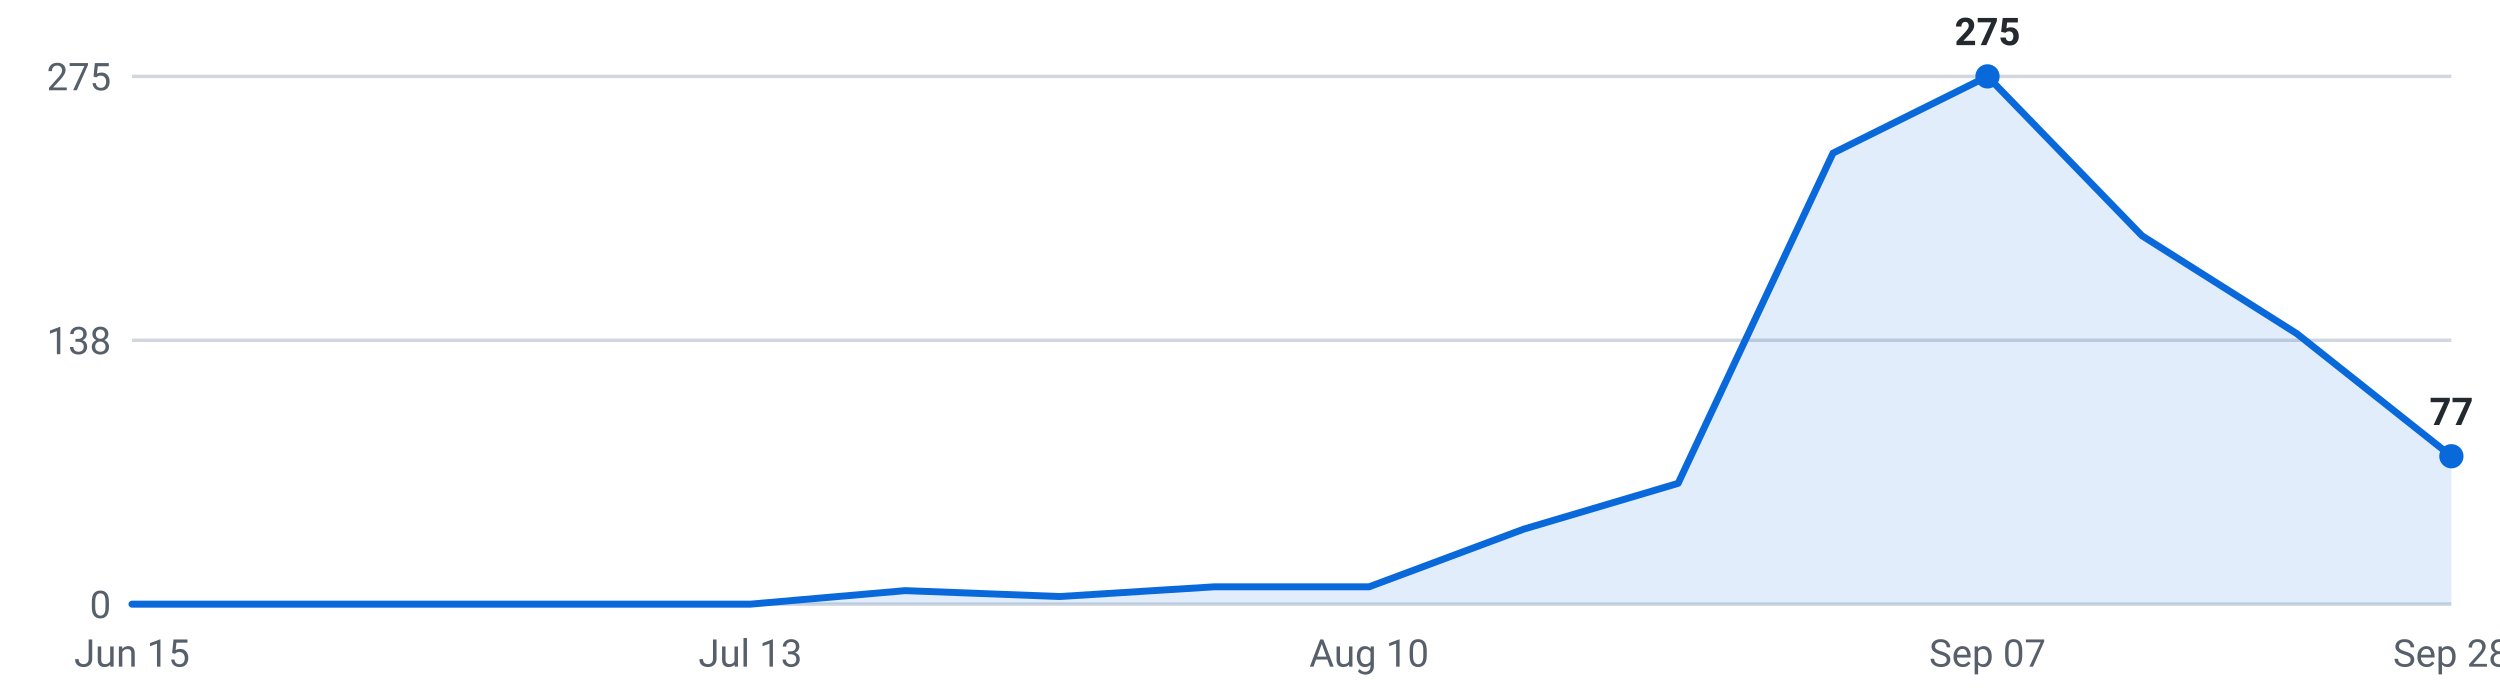
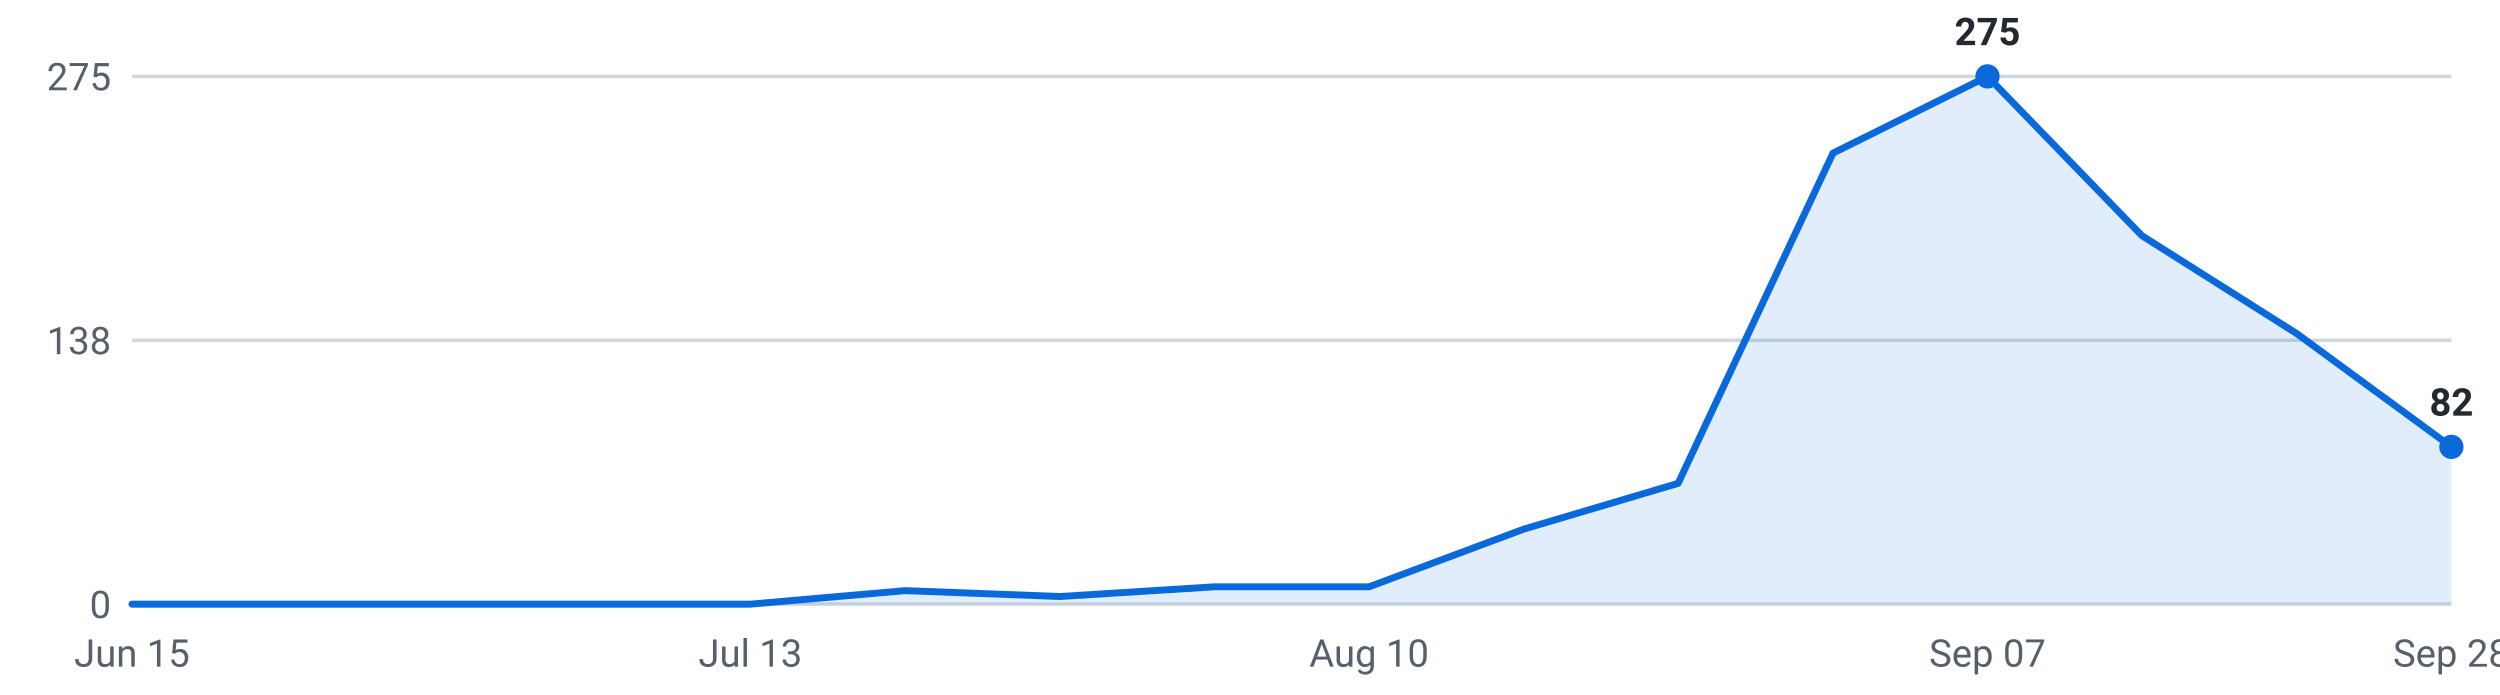
<svg xmlns="http://www.w3.org/2000/svg" viewBox="0 0 720 200" width="720" height="200" role="img" aria-label="Internships posted per week, last 16 weeks">
  <g font-family="-apple-system,Segoe UI,Roboto,sans-serif" font-size="11">
    <line x1="38" y1="174.0" x2="706" y2="174.0" stroke="#d0d7de" stroke-width="1" />
    <text x="32" y="178.0" text-anchor="end" fill="#57606a">0</text>
    <line x1="38" y1="98.0" x2="706" y2="98.0" stroke="#d0d7de" stroke-width="1" />
    <text x="32" y="102.0" text-anchor="end" fill="#57606a">138</text>
    <line x1="38" y1="22.0" x2="706" y2="22.0" stroke="#d0d7de" stroke-width="1" />
    <text x="32" y="26.0" text-anchor="end" fill="#57606a">275</text>
-     <path d="M38.0,174 L38.0,174.0 L82.5,174.0 L127.1,174.0 L171.6,174.0 L216.1,174.0 L260.7,170.1 L305.2,171.8 L349.7,169.0 L394.3,169.0 L438.8,152.4 L483.3,139.2 L527.9,44.1 L572.4,22.0 L616.9,67.9 L661.5,96.1 L706.0,131.4 L706.0,174 Z" fill="#0969da" fill-opacity="0.12" />
-     <polyline points="38.0,174.0 82.5,174.0 127.1,174.0 171.6,174.0 216.1,174.0 260.7,170.1 305.2,171.8 349.7,169.0 394.3,169.0 438.8,152.4 483.3,139.2 527.9,44.1 572.4,22.0 616.9,67.9 661.5,96.1 706.0,131.4" fill="none" stroke="#0969da" stroke-width="2" stroke-linejoin="round" stroke-linecap="round" />
+     <path d="M38.0,174 L38.0,174.0 L82.5,174.0 L127.1,174.0 L171.6,174.0 L216.1,174.0 L260.7,170.1 L305.2,171.8 L349.7,169.0 L394.3,169.0 L438.8,152.4 L483.3,139.2 L527.9,44.1 L572.4,22.0 L616.9,67.9 L661.5,96.1 L706.0,128.7 L706.0,174 Z" fill="#0969da" fill-opacity="0.12" />
+     <polyline points="38.0,174.0 82.5,174.0 127.1,174.0 171.6,174.0 216.1,174.0 260.7,170.1 305.2,171.8 349.7,169.0 394.3,169.0 438.8,152.4 483.3,139.2 527.9,44.1 572.4,22.0 616.9,67.9 661.5,96.1 706.0,128.7" fill="none" stroke="#0969da" stroke-width="2" stroke-linejoin="round" stroke-linecap="round" />
    <circle cx="572.4" cy="22.0" r="3.5" fill="#0969da" />
    <text x="572.4" y="13.0" text-anchor="middle" fill="#24292f" font-weight="600">275</text>
-     <circle cx="706.0" cy="131.4" r="3.5" fill="#0969da" />
-     <text x="706.0" y="122.4" text-anchor="middle" fill="#24292f" font-weight="600">77</text>
+     <circle cx="706.0" cy="128.7" r="3.5" fill="#0969da" />
+     <text x="706.0" y="119.7" text-anchor="middle" fill="#24292f" font-weight="600">82</text>
    <text x="38.0" y="192" text-anchor="middle" fill="#57606a">Jun 15</text>
    <text x="216.1" y="192" text-anchor="middle" fill="#57606a">Jul 13</text>
    <text x="394.3" y="192" text-anchor="middle" fill="#57606a">Aug 10</text>
    <text x="572.4" y="192" text-anchor="middle" fill="#57606a">Sep 07</text>
    <text x="706.0" y="192" text-anchor="middle" fill="#57606a">Sep 28</text>
  </g>
</svg>
